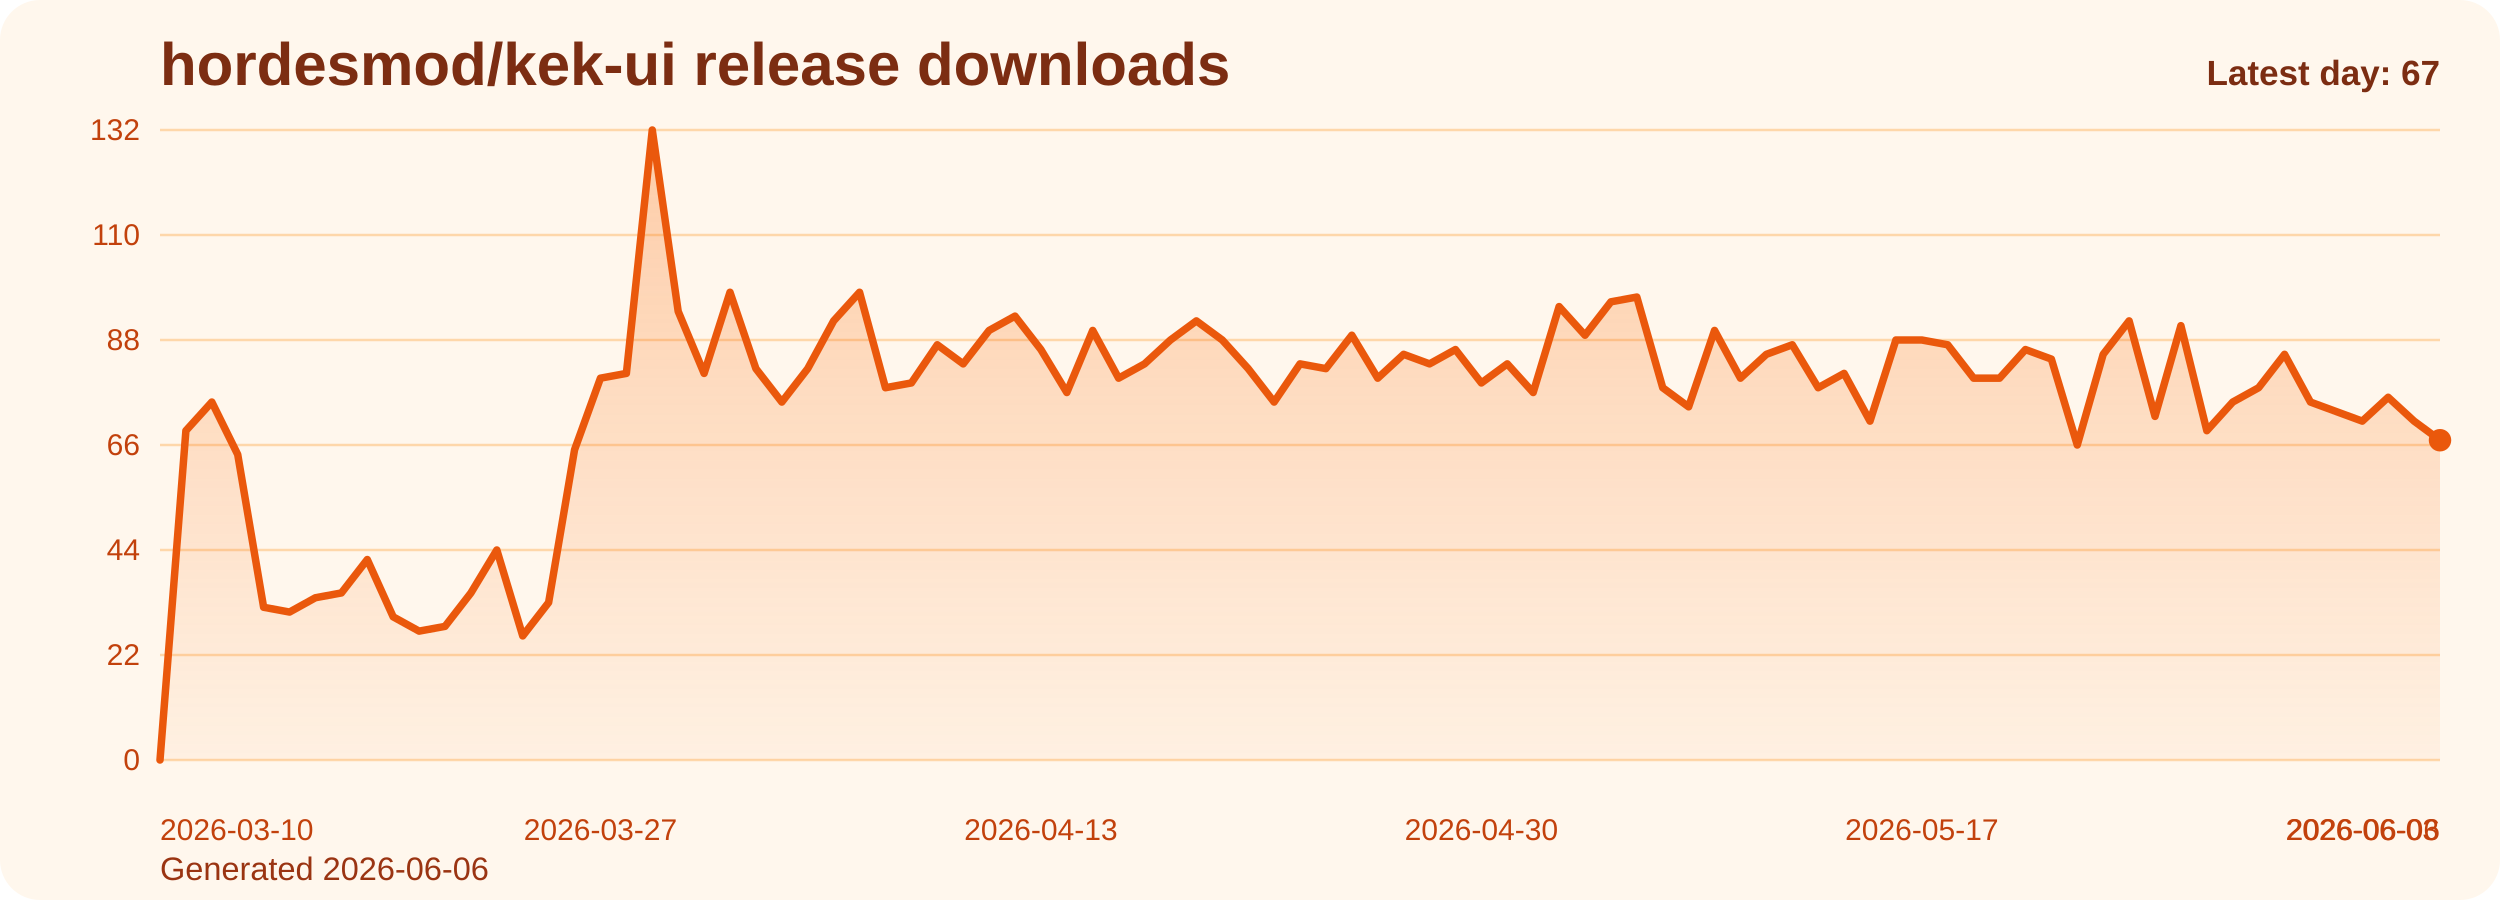
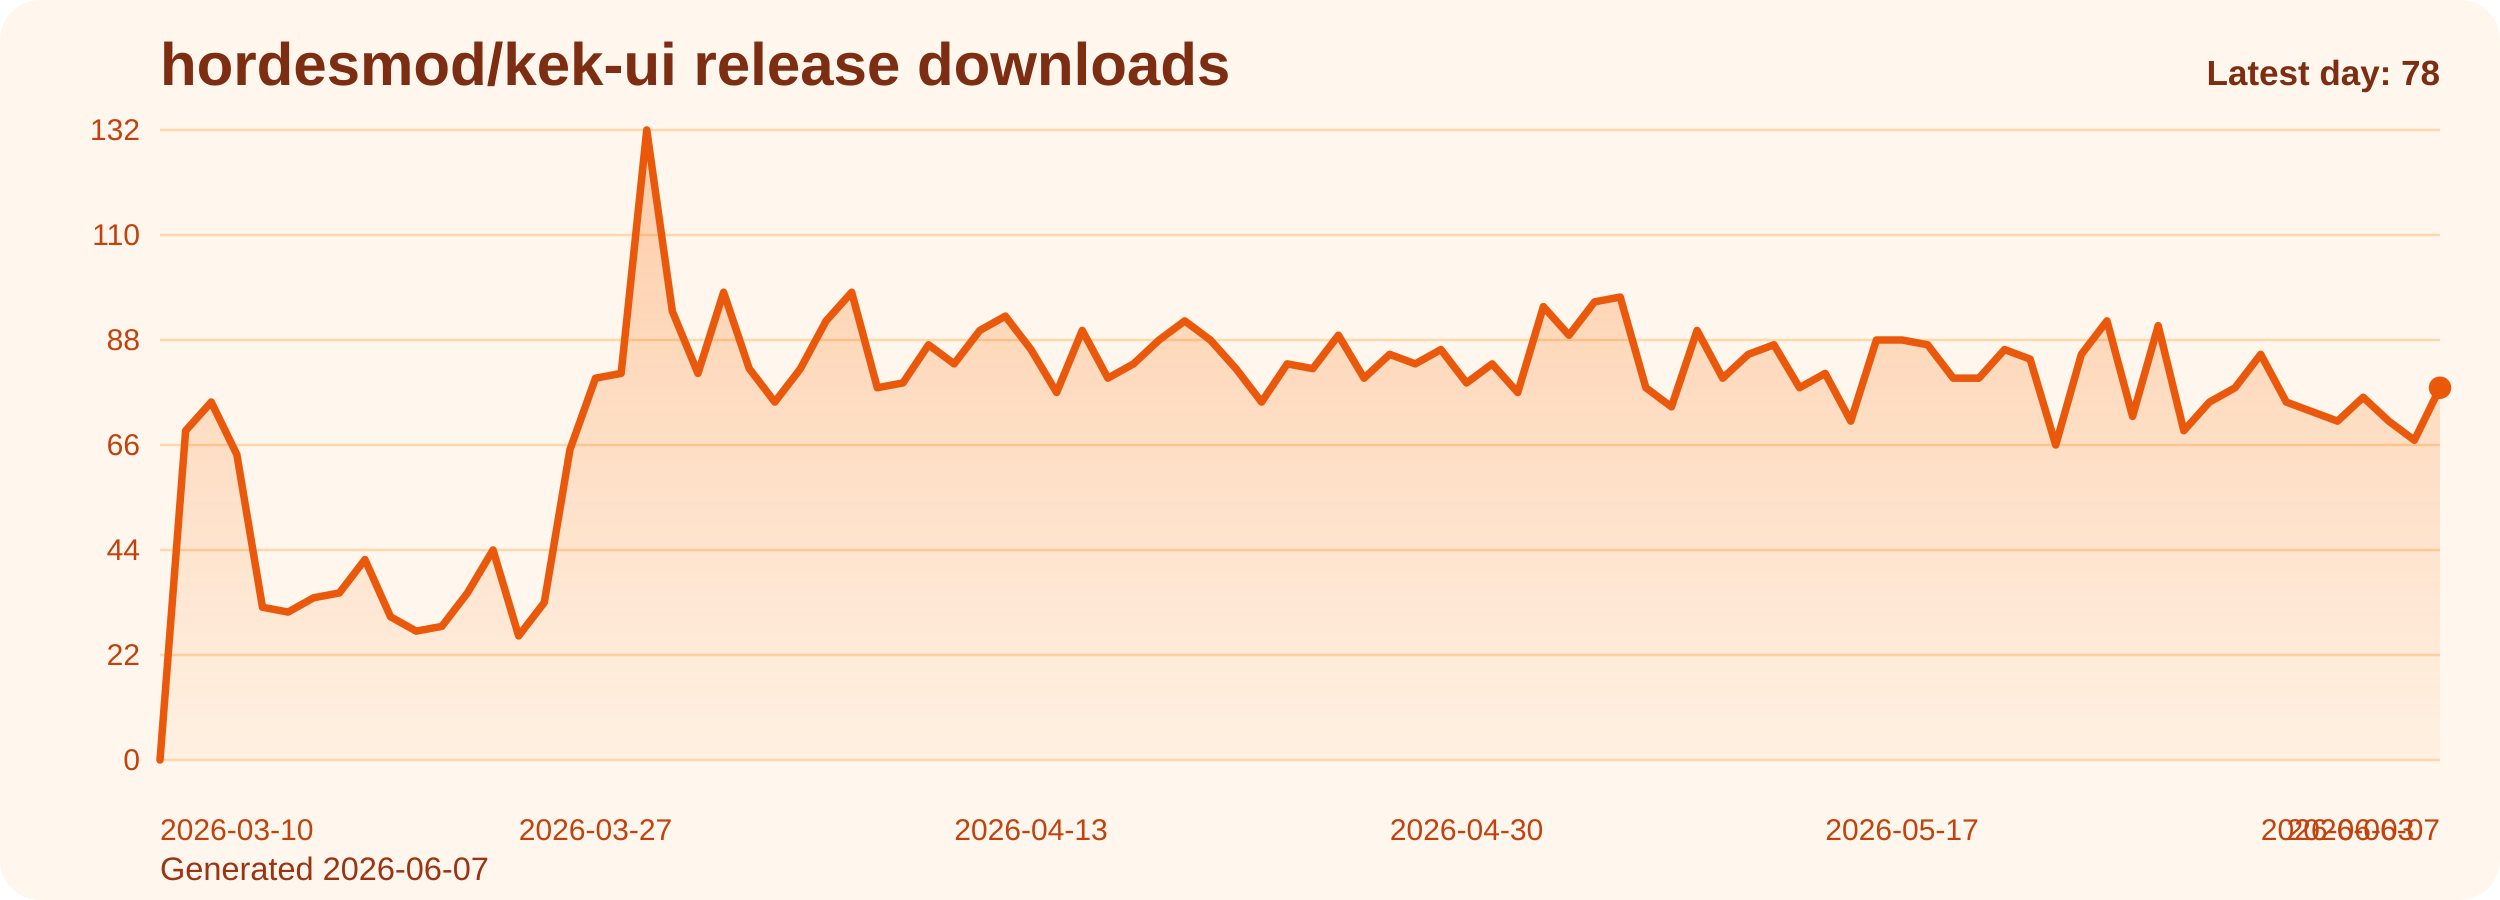
<svg xmlns="http://www.w3.org/2000/svg" viewBox="0 0 1000 360" role="img" aria-label="hordesmod/kek-ui release downloads chart">
  <defs>
    <linearGradient id="fill-daily-orange" x1="0" y1="0" x2="0" y2="1">
      <stop offset="0%" stop-color="#f97316" stop-opacity="0.32" />
      <stop offset="100%" stop-color="#f97316" stop-opacity="0.05" />
    </linearGradient>
    <style>
      .bg { fill: #fff7ed; }
      .title { font: 700 24px Arial, sans-serif; fill: #7c2d12; }
      .sub { font: 400 13px Arial, sans-serif; fill: #9a3412; }
      .grid { stroke: #fed7aa; stroke-width: 1; }
      .axis { font: 400 12px Arial, sans-serif; fill: #c2410c; }
      .line { fill: none; stroke: #ea580c; stroke-width: 3; stroke-linecap: round; stroke-linejoin: round; }
      .dot { fill: #ea580c; }
      .value { font: 600 11px Arial, sans-serif; fill: #9a3412; }
      .latest { font: 700 14px Arial, sans-serif; fill: #7c2d12; }
    </style>
  </defs>
  <rect class="bg" x="0" y="0" width="1000" height="360" rx="16" />
  <text class="title" x="64" y="34">hordesmod/kek-ui release downloads</text>
-   <text class="sub" x="64" y="352">Generated 2026-06-06</text>
+   <text class="sub" x="64" y="352">Generated 2026-06-07</text>
  <line x1="64" y1="52.00" x2="976" y2="52.00" class="grid" />
  <text x="56" y="56.00" text-anchor="end" class="axis">132</text>
  <line x1="64" y1="94.00" x2="976" y2="94.00" class="grid" />
  <text x="56" y="98.00" text-anchor="end" class="axis">110</text>
  <line x1="64" y1="136.00" x2="976" y2="136.00" class="grid" />
  <text x="56" y="140.00" text-anchor="end" class="axis">88</text>
  <line x1="64" y1="178.00" x2="976" y2="178.00" class="grid" />
  <text x="56" y="182.00" text-anchor="end" class="axis">66</text>
  <line x1="64" y1="220.00" x2="976" y2="220.00" class="grid" />
  <text x="56" y="224.00" text-anchor="end" class="axis">44</text>
  <line x1="64" y1="262.00" x2="976" y2="262.00" class="grid" />
  <text x="56" y="266.00" text-anchor="end" class="axis">22</text>
  <line x1="64" y1="304.00" x2="976" y2="304.00" class="grid" />
  <text x="56" y="308.00" text-anchor="end" class="axis">0</text>
-   <path d="M 64.00 304 L 64.00 304.00 L 74.36 172.27 L 84.73 160.82 L 95.09 181.82 L 105.45 242.91 L 115.82 244.82 L 126.18 239.09 L 136.55 237.18 L 146.91 223.82 L 157.27 246.73 L 167.64 252.45 L 178.00 250.55 L 188.36 237.18 L 198.73 220.00 L 209.09 254.36 L 219.45 241.00 L 229.82 179.91 L 240.18 151.27 L 250.55 149.36 L 260.91 52.00 L 271.27 124.55 L 281.64 149.36 L 292.00 116.91 L 302.36 147.45 L 312.73 160.82 L 323.09 147.45 L 333.45 128.36 L 343.82 116.91 L 354.18 155.09 L 364.55 153.18 L 374.91 137.91 L 385.27 145.55 L 395.64 132.18 L 406.00 126.45 L 416.36 139.82 L 426.73 157.00 L 437.09 132.18 L 447.45 151.27 L 457.82 145.55 L 468.18 136.00 L 478.55 128.36 L 488.91 136.00 L 499.27 147.45 L 509.64 160.82 L 520.00 145.55 L 530.36 147.45 L 540.73 134.09 L 551.09 151.27 L 561.45 141.73 L 571.82 145.55 L 582.18 139.82 L 592.55 153.18 L 602.91 145.55 L 613.27 157.00 L 623.64 122.64 L 634.00 134.09 L 644.36 120.73 L 654.73 118.82 L 665.09 155.09 L 675.45 162.73 L 685.82 132.18 L 696.18 151.27 L 706.55 141.73 L 716.91 137.91 L 727.27 155.09 L 737.64 149.36 L 748.00 168.45 L 758.36 136.00 L 768.73 136.00 L 779.09 137.91 L 789.45 151.27 L 799.82 151.27 L 810.18 139.82 L 820.55 143.64 L 830.91 178.00 L 841.27 141.73 L 851.64 128.36 L 862.00 166.55 L 872.36 130.27 L 882.73 172.27 L 893.09 160.82 L 903.45 155.09 L 913.82 141.73 L 924.18 160.82 L 934.55 164.64 L 944.91 168.45 L 955.27 158.91 L 965.64 168.45 L 976.00 176.09 L 976.00 304 Z" fill="url(#fill-daily-orange)" />
-   <polyline class="line" points="64.00,304.00 74.36,172.27 84.73,160.82 95.09,181.82 105.45,242.91 115.82,244.82 126.18,239.09 136.55,237.18 146.91,223.82 157.27,246.73 167.64,252.45 178.00,250.55 188.36,237.18 198.73,220.00 209.09,254.36 219.45,241.00 229.82,179.91 240.18,151.27 250.55,149.36 260.91,52.00 271.27,124.55 281.64,149.36 292.00,116.91 302.36,147.45 312.73,160.82 323.09,147.45 333.45,128.36 343.82,116.91 354.18,155.09 364.55,153.18 374.91,137.91 385.27,145.55 395.64,132.18 406.00,126.45 416.36,139.82 426.73,157.00 437.09,132.18 447.45,151.27 457.82,145.55 468.18,136.00 478.55,128.36 488.91,136.00 499.27,147.45 509.64,160.82 520.00,145.55 530.36,147.45 540.73,134.09 551.09,151.27 561.45,141.73 571.82,145.55 582.18,139.82 592.55,153.18 602.91,145.55 613.27,157.00 623.64,122.64 634.00,134.09 644.36,120.73 654.73,118.82 665.09,155.09 675.45,162.73 685.82,132.18 696.18,151.27 706.55,141.73 716.91,137.91 727.27,155.09 737.64,149.36 748.00,168.45 758.36,136.00 768.73,136.00 779.09,137.91 789.45,151.27 799.82,151.27 810.18,139.82 820.55,143.64 830.91,178.00 841.27,141.73 851.64,128.36 862.00,166.55 872.36,130.27 882.73,172.27 893.09,160.82 903.45,155.09 913.82,141.73 924.18,160.82 934.55,164.64 944.91,168.45 955.27,158.91 965.64,168.45 976.00,176.09" />
-   <circle class="dot" cx="976.00" cy="176.09" r="4.5" />
+   <path d="M 64.00 304 L 64.00 304.00 L 74.25 172.27 L 84.49 160.82 L 94.74 181.82 L 104.99 242.91 L 115.24 244.82 L 125.48 239.09 L 135.73 237.18 L 145.98 223.82 L 156.22 246.73 L 166.47 252.45 L 176.72 250.55 L 186.97 237.18 L 197.21 220.00 L 207.46 254.36 L 217.71 241.00 L 227.96 179.91 L 238.20 151.27 L 248.45 149.36 L 258.70 52.00 L 268.94 124.55 L 279.19 149.36 L 289.44 116.91 L 299.69 147.45 L 309.93 160.82 L 320.18 147.45 L 330.43 128.36 L 340.67 116.91 L 350.92 155.09 L 361.17 153.18 L 371.42 137.91 L 381.66 145.55 L 391.91 132.18 L 402.16 126.45 L 412.40 139.82 L 422.65 157.00 L 432.90 132.18 L 443.15 151.27 L 453.39 145.55 L 463.64 136.00 L 473.89 128.36 L 484.13 136.00 L 494.38 147.45 L 504.63 160.82 L 514.88 145.55 L 525.12 147.45 L 535.37 134.09 L 545.62 151.27 L 555.87 141.73 L 566.11 145.55 L 576.36 139.82 L 586.61 153.18 L 596.85 145.55 L 607.10 157.00 L 617.35 122.64 L 627.60 134.09 L 637.84 120.73 L 648.09 118.82 L 658.34 155.09 L 668.58 162.73 L 678.83 132.18 L 689.08 151.27 L 699.33 141.73 L 709.57 137.91 L 719.82 155.09 L 730.07 149.36 L 740.31 168.45 L 750.56 136.00 L 760.81 136.00 L 771.06 137.91 L 781.30 151.27 L 791.55 151.27 L 801.80 139.82 L 812.04 143.64 L 822.29 178.00 L 832.54 141.73 L 842.79 128.36 L 853.03 166.55 L 863.28 130.27 L 873.53 172.27 L 883.78 160.82 L 894.02 155.09 L 904.27 141.73 L 914.52 160.82 L 924.76 164.64 L 935.01 168.45 L 945.26 158.91 L 955.51 168.45 L 965.75 176.09 L 976.00 155.09 L 976.00 304 Z" fill="url(#fill-daily-orange)" />
+   <polyline class="line" points="64.00,304.00 74.25,172.27 84.49,160.82 94.74,181.82 104.99,242.91 115.24,244.82 125.48,239.09 135.73,237.18 145.98,223.82 156.22,246.73 166.47,252.45 176.72,250.55 186.97,237.18 197.21,220.00 207.46,254.36 217.71,241.00 227.96,179.91 238.20,151.27 248.45,149.36 258.70,52.00 268.94,124.55 279.19,149.36 289.44,116.91 299.69,147.45 309.93,160.82 320.18,147.45 330.43,128.36 340.67,116.91 350.92,155.09 361.17,153.18 371.42,137.91 381.66,145.55 391.91,132.18 402.16,126.45 412.40,139.82 422.65,157.00 432.90,132.18 443.15,151.27 453.39,145.55 463.64,136.00 473.89,128.36 484.13,136.00 494.38,147.45 504.63,160.82 514.88,145.55 525.12,147.45 535.37,134.09 545.62,151.27 555.87,141.73 566.11,145.55 576.36,139.82 586.61,153.18 596.85,145.55 607.10,157.00 617.35,122.64 627.60,134.09 637.84,120.73 648.09,118.82 658.34,155.09 668.58,162.73 678.83,132.18 689.08,151.27 699.33,141.73 709.57,137.91 719.82,155.09 730.07,149.36 740.31,168.45 750.56,136.00 760.81,136.00 771.06,137.91 781.30,151.27 791.55,151.27 801.80,139.82 812.04,143.64 822.29,178.00 832.54,141.73 842.79,128.36 853.03,166.55 863.28,130.27 873.53,172.27 883.78,160.82 894.02,155.09 904.27,141.73 914.52,160.82 924.76,164.64 935.01,168.45 945.26,158.91 955.51,168.45 965.75,176.09 976.00,155.09" />
+   <circle class="dot" cx="976.00" cy="155.09" r="4.5" />
  <text class="axis" x="64.00" y="336" text-anchor="start">2026-03-10</text>
-   <text class="axis" x="240.18" y="336" text-anchor="middle">2026-03-27</text>
-   <text class="axis" x="416.36" y="336" text-anchor="middle">2026-04-13</text>
-   <text class="axis" x="592.55" y="336" text-anchor="middle">2026-04-30</text>
-   <text class="axis" x="768.73" y="336" text-anchor="middle">2026-05-17</text>
-   <text class="axis" x="944.91" y="336" text-anchor="middle">2026-06-03</text>
-   <text class="axis" x="976.00" y="336" text-anchor="end">2026-06-06</text>
-   <text class="latest" x="976" y="34" text-anchor="end">Latest day: 67</text>
+   <text class="axis" x="238.20" y="336" text-anchor="middle">2026-03-27</text>
+   <text class="axis" x="412.40" y="336" text-anchor="middle">2026-04-13</text>
+   <text class="axis" x="586.61" y="336" text-anchor="middle">2026-04-30</text>
+   <text class="axis" x="760.81" y="336" text-anchor="middle">2026-05-17</text>
+   <text class="axis" x="935.01" y="336" text-anchor="middle">2026-06-03</text>
+   <text class="axis" x="976.00" y="336" text-anchor="end">2026-06-07</text>
+   <text class="latest" x="976" y="34" text-anchor="end">Latest day: 78</text>
</svg>
